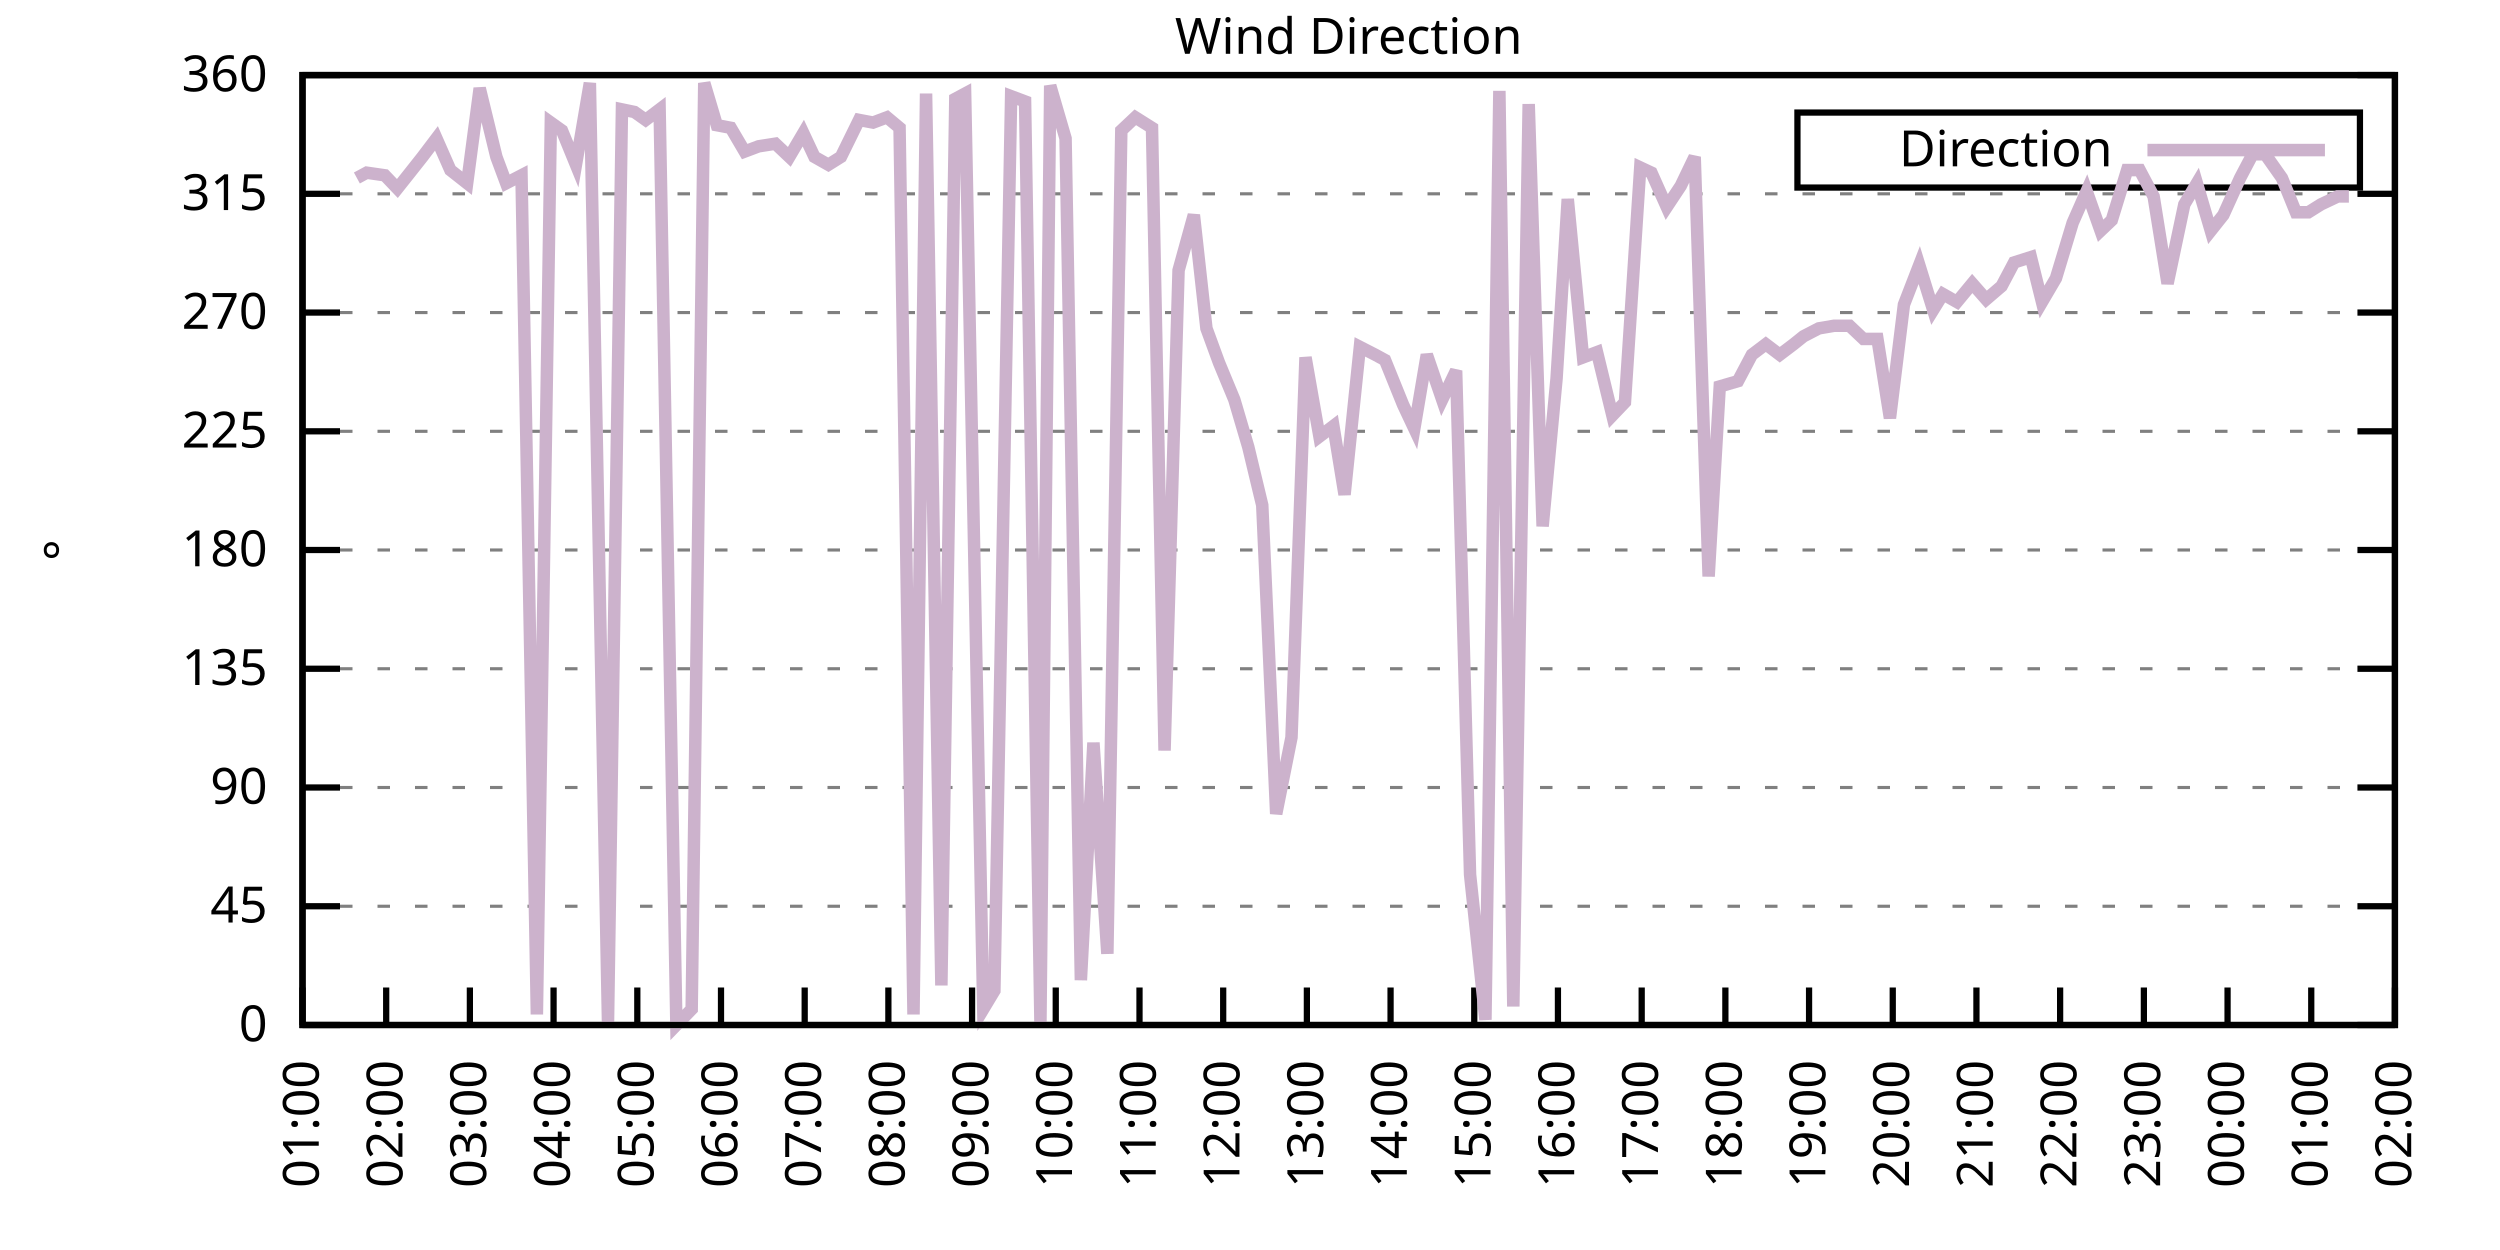
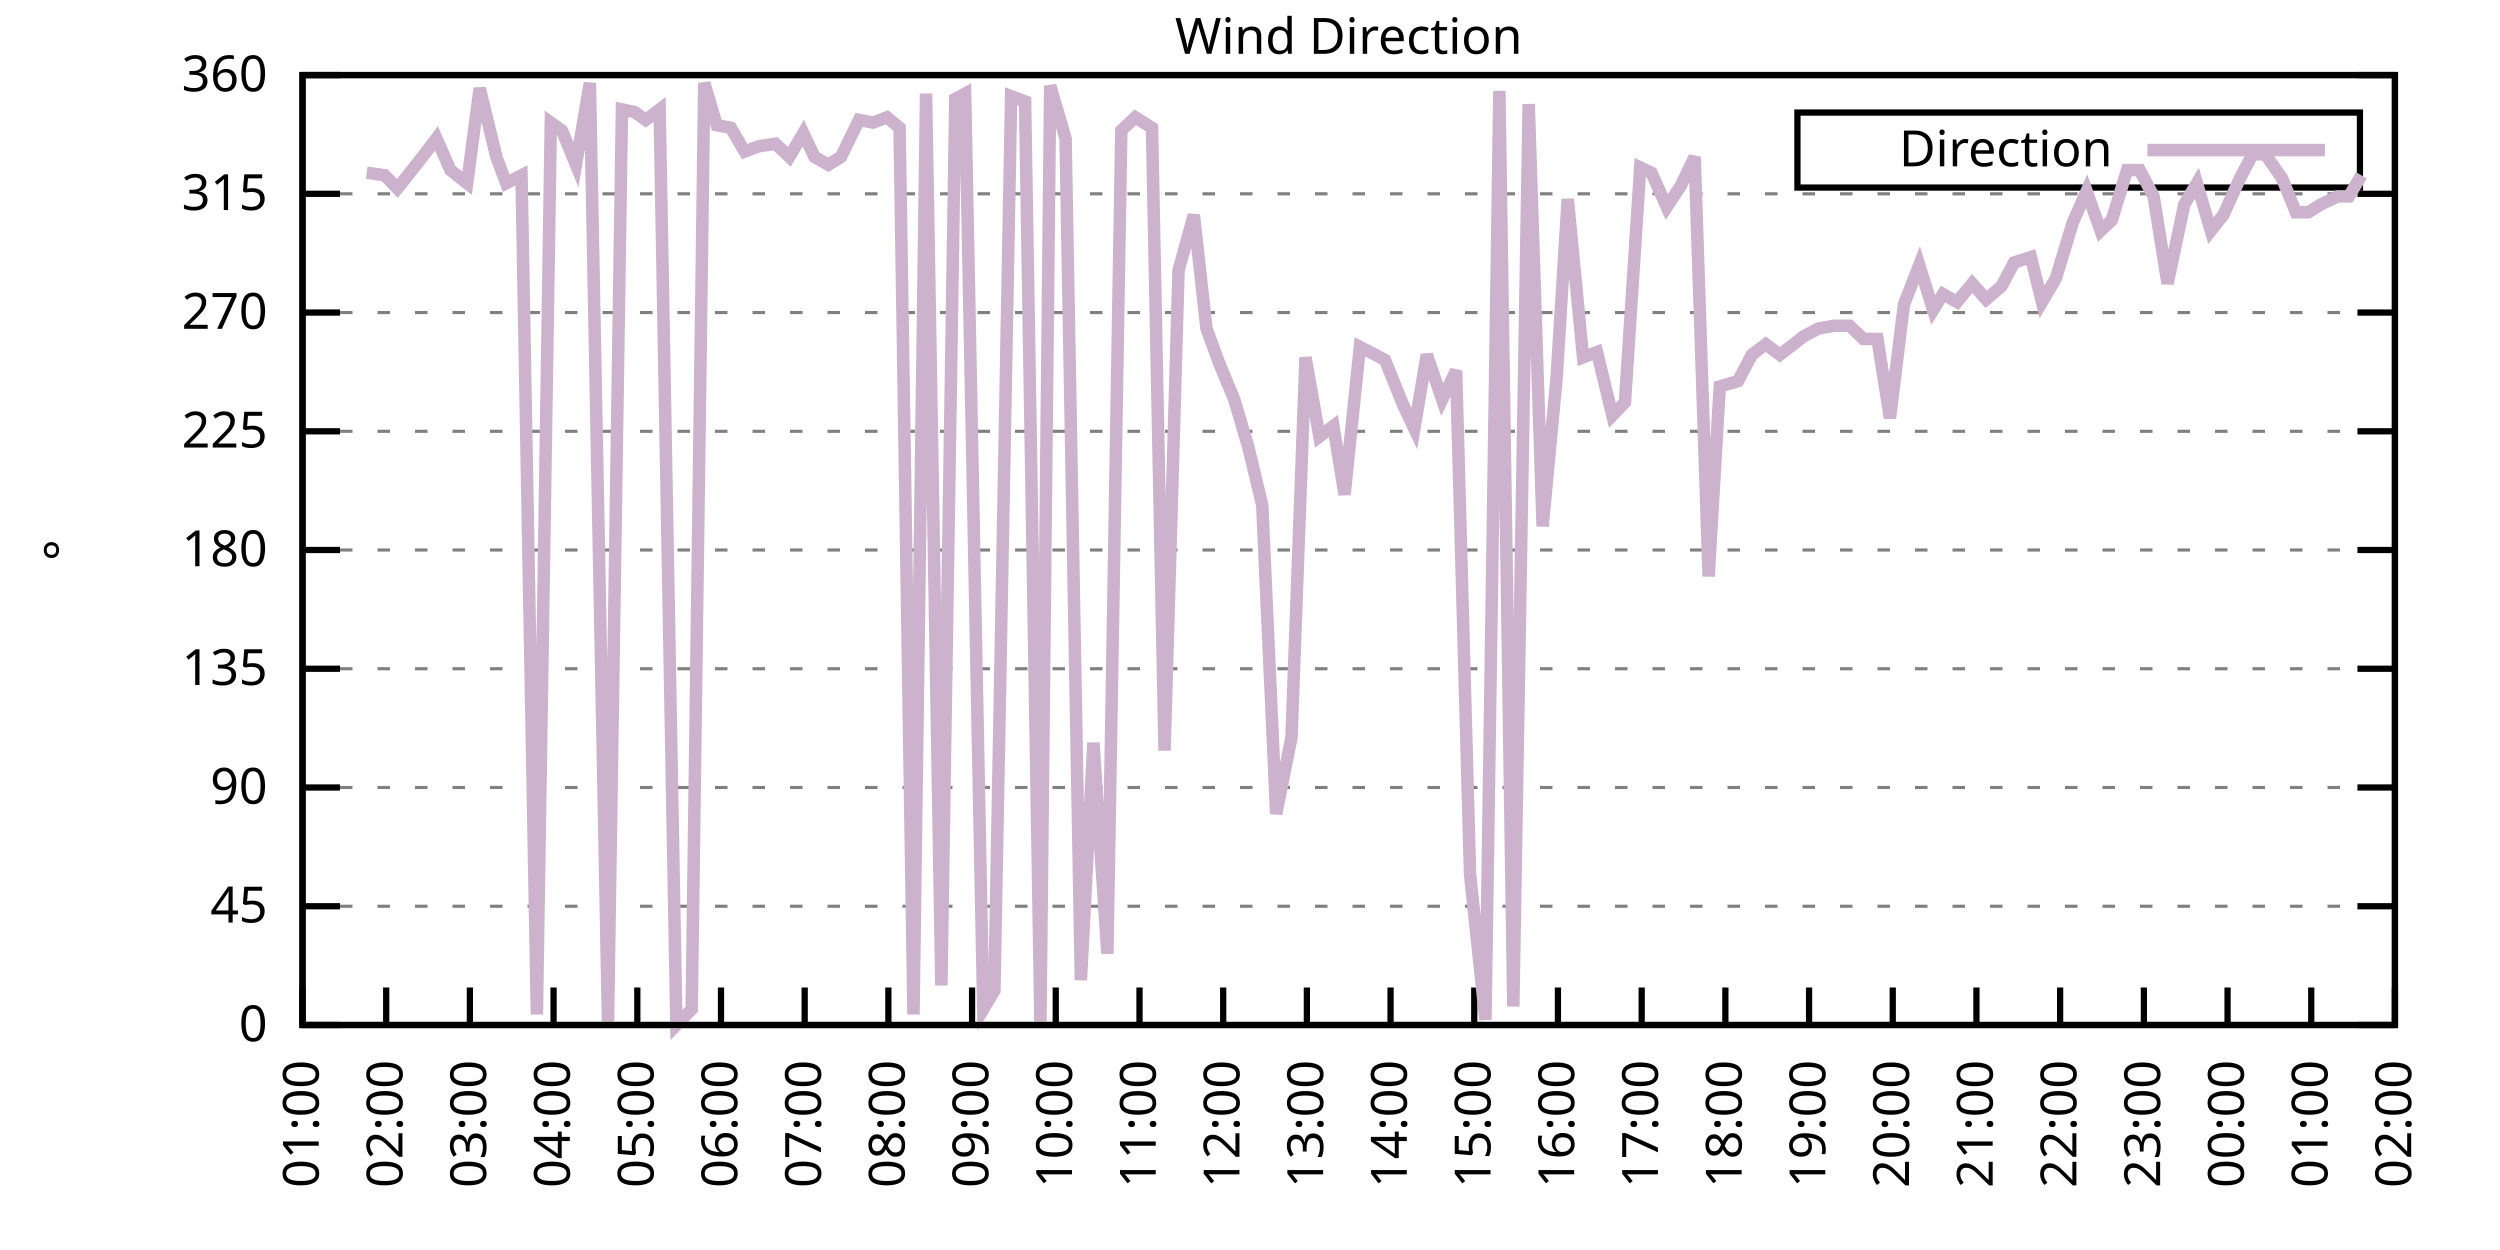
<svg xmlns="http://www.w3.org/2000/svg" xmlns:xlink="http://www.w3.org/1999/xlink" width="400" height="200" viewBox="0 0 400 200">
  <g id="gnuplot_canvas">
    <rect x="0" y="0" width="400" height="200" fill="none" />
    <defs>
      <circle id="gpDot" r="0.5" stroke-width="0.5" stroke="currentColor" />
      <path id="gpPt0" stroke-width="0.333" stroke="currentColor" d="M-1,0 h2 M0,-1 v2" />
      <path id="gpPt1" stroke-width="0.333" stroke="currentColor" d="M-1,-1 L1,1 M1,-1 L-1,1" />
      <path id="gpPt2" stroke-width="0.333" stroke="currentColor" d="M-1,0 L1,0 M0,-1 L0,1 M-1,-1 L1,1 M-1,1 L1,-1" />
      <rect id="gpPt3" stroke-width="0.333" stroke="currentColor" x="-1" y="-1" width="2" height="2" />
      <rect id="gpPt4" stroke-width="0.333" stroke="currentColor" fill="currentColor" x="-1" y="-1" width="2" height="2" />
      <circle id="gpPt5" stroke-width="0.333" stroke="currentColor" cx="0" cy="0" r="1" />
      <use xlink:href="#gpPt5" id="gpPt6" fill="currentColor" stroke="none" />
      <path id="gpPt7" stroke-width="0.333" stroke="currentColor" d="M0,-1.33 L-1.33,0.67 L1.33,0.67 z" />
      <use xlink:href="#gpPt7" id="gpPt8" fill="currentColor" stroke="none" />
      <use xlink:href="#gpPt7" id="gpPt9" stroke="currentColor" transform="rotate(180)" />
      <use xlink:href="#gpPt9" id="gpPt10" fill="currentColor" stroke="none" />
      <use xlink:href="#gpPt3" id="gpPt11" stroke="currentColor" transform="rotate(45)" />
      <use xlink:href="#gpPt11" id="gpPt12" fill="currentColor" stroke="none" />
      <path id="gpPt13" stroke-width="0.333" stroke="currentColor" d="M0,1.330 L1.265,0.411 L0.782,-1.067 L-0.782,-1.076 L-1.265,0.411 z" />
      <use xlink:href="#gpPt13" id="gpPt14" fill="currentColor" stroke="none" />
      <filter id="textbox" filterUnits="objectBoundingBox" x="0" y="0" height="1" width="1">
        <feFlood flood-color="white" flood-opacity="1" result="bgnd" />
        <feComposite in="SourceGraphic" in2="bgnd" operator="atop" />
      </filter>
      <filter id="greybox" filterUnits="objectBoundingBox" x="0" y="0" height="1" width="1">
        <feFlood flood-color="lightgrey" flood-opacity="1" result="grey" />
        <feComposite in="SourceGraphic" in2="grey" operator="atop" />
      </filter>
    </defs>
    <g fill="none" color="white" stroke="currentColor" stroke-width="1.00" stroke-linecap="butt" stroke-linejoin="miter">
</g>
    <g fill="none" color="black" stroke="currentColor" stroke-width="1.00" stroke-linecap="butt" stroke-linejoin="miter">
      <g stroke="none" shape-rendering="crispEdges">
        <polygon fill="rgb(255, 255, 255)" points="48.40,164.00 383.18,164.00 383.18,12.02 48.40,12.02 " />
      </g>
    </g>
    <g fill="none" color="black" stroke="currentColor" stroke-width="1.00" stroke-linecap="butt" stroke-linejoin="miter">
</g>
    <g fill="none" color="black" stroke="black" stroke-width="0.50" stroke-linecap="butt" stroke-linejoin="miter">
</g>
    <g fill="none" color="gray" stroke="currentColor" stroke-width="0.50" stroke-linecap="butt" stroke-linejoin="miter">
      <path stroke="gray" stroke-dasharray="2,4" class="gridline" d="M48.40,164.00 L383.19,164.00  " />
    </g>
    <g fill="none" color="gray" stroke="gray" stroke-width="1.00" stroke-linecap="butt" stroke-linejoin="miter">
</g>
    <g fill="none" color="black" stroke="currentColor" stroke-width="1.00" stroke-linecap="butt" stroke-linejoin="miter">
      <path stroke="black" d="M48.40,164.00 L54.40,164.00 M383.19,164.00 L377.19,164.00  " />
      <g transform="translate(42.80,166.60)" stroke="none" fill="black" font-family="Sans" font-size="8.00" text-anchor="end">
        <text>
          <tspan font-family="Sans"> 0</tspan>
        </text>
      </g>
    </g>
    <g fill="none" color="black" stroke="currentColor" stroke-width="1.00" stroke-linecap="butt" stroke-linejoin="miter">
</g>
    <g fill="none" color="black" stroke="black" stroke-width="0.50" stroke-linecap="butt" stroke-linejoin="miter">
</g>
    <g fill="none" color="gray" stroke="currentColor" stroke-width="0.50" stroke-linecap="butt" stroke-linejoin="miter">
      <path stroke="gray" stroke-dasharray="2,4" class="gridline" d="M48.40,145.00 L383.19,145.00  " />
    </g>
    <g fill="none" color="gray" stroke="gray" stroke-width="1.00" stroke-linecap="butt" stroke-linejoin="miter">
</g>
    <g fill="none" color="black" stroke="currentColor" stroke-width="1.00" stroke-linecap="butt" stroke-linejoin="miter">
      <path stroke="black" d="M48.40,145.00 L54.40,145.00 M383.19,145.00 L377.19,145.00  " />
      <g transform="translate(42.80,147.60)" stroke="none" fill="black" font-family="Sans" font-size="8.00" text-anchor="end">
        <text>
          <tspan font-family="Sans"> 45</tspan>
        </text>
      </g>
    </g>
    <g fill="none" color="black" stroke="currentColor" stroke-width="1.00" stroke-linecap="butt" stroke-linejoin="miter">
</g>
    <g fill="none" color="black" stroke="black" stroke-width="0.50" stroke-linecap="butt" stroke-linejoin="miter">
</g>
    <g fill="none" color="gray" stroke="currentColor" stroke-width="0.50" stroke-linecap="butt" stroke-linejoin="miter">
      <path stroke="gray" stroke-dasharray="2,4" class="gridline" d="M48.40,126.00 L383.19,126.00  " />
    </g>
    <g fill="none" color="gray" stroke="gray" stroke-width="1.00" stroke-linecap="butt" stroke-linejoin="miter">
</g>
    <g fill="none" color="black" stroke="currentColor" stroke-width="1.00" stroke-linecap="butt" stroke-linejoin="miter">
      <path stroke="black" d="M48.40,126.00 L54.40,126.00 M383.19,126.00 L377.19,126.00  " />
      <g transform="translate(42.80,128.60)" stroke="none" fill="black" font-family="Sans" font-size="8.00" text-anchor="end">
        <text>
          <tspan font-family="Sans"> 90</tspan>
        </text>
      </g>
    </g>
    <g fill="none" color="black" stroke="currentColor" stroke-width="1.00" stroke-linecap="butt" stroke-linejoin="miter">
</g>
    <g fill="none" color="black" stroke="black" stroke-width="0.50" stroke-linecap="butt" stroke-linejoin="miter">
</g>
    <g fill="none" color="gray" stroke="currentColor" stroke-width="0.50" stroke-linecap="butt" stroke-linejoin="miter">
      <path stroke="gray" stroke-dasharray="2,4" class="gridline" d="M48.40,107.00 L383.19,107.00  " />
    </g>
    <g fill="none" color="gray" stroke="gray" stroke-width="1.00" stroke-linecap="butt" stroke-linejoin="miter">
</g>
    <g fill="none" color="black" stroke="currentColor" stroke-width="1.00" stroke-linecap="butt" stroke-linejoin="miter">
      <path stroke="black" d="M48.40,107.00 L54.40,107.00 M383.19,107.00 L377.19,107.00  " />
      <g transform="translate(42.80,109.60)" stroke="none" fill="black" font-family="Sans" font-size="8.00" text-anchor="end">
        <text>
          <tspan font-family="Sans"> 135</tspan>
        </text>
      </g>
    </g>
    <g fill="none" color="black" stroke="currentColor" stroke-width="1.00" stroke-linecap="butt" stroke-linejoin="miter">
</g>
    <g fill="none" color="black" stroke="black" stroke-width="0.50" stroke-linecap="butt" stroke-linejoin="miter">
</g>
    <g fill="none" color="gray" stroke="currentColor" stroke-width="0.50" stroke-linecap="butt" stroke-linejoin="miter">
      <path stroke="gray" stroke-dasharray="2,4" class="gridline" d="M48.40,88.00 L383.19,88.00  " />
    </g>
    <g fill="none" color="gray" stroke="gray" stroke-width="1.00" stroke-linecap="butt" stroke-linejoin="miter">
</g>
    <g fill="none" color="black" stroke="currentColor" stroke-width="1.00" stroke-linecap="butt" stroke-linejoin="miter">
      <path stroke="black" d="M48.40,88.00 L54.40,88.00 M383.19,88.00 L377.19,88.00  " />
      <g transform="translate(42.80,90.60)" stroke="none" fill="black" font-family="Sans" font-size="8.00" text-anchor="end">
        <text>
          <tspan font-family="Sans"> 180</tspan>
        </text>
      </g>
    </g>
    <g fill="none" color="black" stroke="currentColor" stroke-width="1.00" stroke-linecap="butt" stroke-linejoin="miter">
</g>
    <g fill="none" color="black" stroke="black" stroke-width="0.50" stroke-linecap="butt" stroke-linejoin="miter">
</g>
    <g fill="none" color="gray" stroke="currentColor" stroke-width="0.50" stroke-linecap="butt" stroke-linejoin="miter">
      <path stroke="gray" stroke-dasharray="2,4" class="gridline" d="M48.40,69.01 L383.19,69.01  " />
    </g>
    <g fill="none" color="gray" stroke="gray" stroke-width="1.00" stroke-linecap="butt" stroke-linejoin="miter">
</g>
    <g fill="none" color="black" stroke="currentColor" stroke-width="1.00" stroke-linecap="butt" stroke-linejoin="miter">
      <path stroke="black" d="M48.40,69.01 L54.40,69.01 M383.19,69.01 L377.19,69.01  " />
      <g transform="translate(42.80,71.61)" stroke="none" fill="black" font-family="Sans" font-size="8.00" text-anchor="end">
        <text>
          <tspan font-family="Sans"> 225</tspan>
        </text>
      </g>
    </g>
    <g fill="none" color="black" stroke="currentColor" stroke-width="1.00" stroke-linecap="butt" stroke-linejoin="miter">
</g>
    <g fill="none" color="black" stroke="black" stroke-width="0.50" stroke-linecap="butt" stroke-linejoin="miter">
</g>
    <g fill="none" color="gray" stroke="currentColor" stroke-width="0.50" stroke-linecap="butt" stroke-linejoin="miter">
      <path stroke="gray" stroke-dasharray="2,4" class="gridline" d="M48.40,50.01 L383.19,50.01  " />
    </g>
    <g fill="none" color="gray" stroke="gray" stroke-width="1.00" stroke-linecap="butt" stroke-linejoin="miter">
</g>
    <g fill="none" color="black" stroke="currentColor" stroke-width="1.00" stroke-linecap="butt" stroke-linejoin="miter">
      <path stroke="black" d="M48.40,50.01 L54.40,50.01 M383.19,50.01 L377.19,50.01  " />
      <g transform="translate(42.80,52.61)" stroke="none" fill="black" font-family="Sans" font-size="8.00" text-anchor="end">
        <text>
          <tspan font-family="Sans"> 270</tspan>
        </text>
      </g>
    </g>
    <g fill="none" color="black" stroke="currentColor" stroke-width="1.00" stroke-linecap="butt" stroke-linejoin="miter">
</g>
    <g fill="none" color="black" stroke="black" stroke-width="0.50" stroke-linecap="butt" stroke-linejoin="miter">
</g>
    <g fill="none" color="gray" stroke="currentColor" stroke-width="0.50" stroke-linecap="butt" stroke-linejoin="miter">
      <path stroke="gray" stroke-dasharray="2,4" class="gridline" d="M48.40,31.01 L383.19,31.01  " />
    </g>
    <g fill="none" color="gray" stroke="gray" stroke-width="1.00" stroke-linecap="butt" stroke-linejoin="miter">
</g>
    <g fill="none" color="black" stroke="currentColor" stroke-width="1.00" stroke-linecap="butt" stroke-linejoin="miter">
      <path stroke="black" d="M48.40,31.01 L54.40,31.01 M383.19,31.01 L377.19,31.01  " />
      <g transform="translate(42.80,33.61)" stroke="none" fill="black" font-family="Sans" font-size="8.00" text-anchor="end">
        <text>
          <tspan font-family="Sans"> 315</tspan>
        </text>
      </g>
    </g>
    <g fill="none" color="black" stroke="currentColor" stroke-width="1.00" stroke-linecap="butt" stroke-linejoin="miter">
</g>
    <g fill="none" color="black" stroke="black" stroke-width="0.50" stroke-linecap="butt" stroke-linejoin="miter">
</g>
    <g fill="none" color="gray" stroke="currentColor" stroke-width="0.50" stroke-linecap="butt" stroke-linejoin="miter">
      <path stroke="gray" stroke-dasharray="2,4" class="gridline" d="M48.40,12.01 L383.19,12.01  " />
    </g>
    <g fill="none" color="gray" stroke="gray" stroke-width="1.00" stroke-linecap="butt" stroke-linejoin="miter">
</g>
    <g fill="none" color="black" stroke="currentColor" stroke-width="1.00" stroke-linecap="butt" stroke-linejoin="miter">
      <path stroke="black" d="M48.40,12.01 L54.40,12.01 M383.19,12.01 L377.19,12.01  " />
      <g transform="translate(42.80,14.61)" stroke="none" fill="black" font-family="Sans" font-size="8.00" text-anchor="end">
        <text>
          <tspan font-family="Sans"> 360</tspan>
        </text>
      </g>
    </g>
    <g fill="none" color="black" stroke="currentColor" stroke-width="1.00" stroke-linecap="butt" stroke-linejoin="miter">
      <path stroke="black" d="M48.40,164.00 L48.40,158.00  " />
      <g transform="translate(51.00,169.60) rotate(270.00)" stroke="none" fill="black" font-family="Sans" font-size="8.00" text-anchor="end">
        <text>
          <tspan font-family="Sans">01:00</tspan>
        </text>
      </g>
    </g>
    <g fill="none" color="black" stroke="currentColor" stroke-width="1.00" stroke-linecap="butt" stroke-linejoin="miter">
      <path stroke="black" d="M61.79,164.00 L61.79,158.00  " />
      <g transform="translate(64.39,169.60) rotate(270.00)" stroke="none" fill="black" font-family="Sans" font-size="8.00" text-anchor="end">
        <text>
          <tspan font-family="Sans">02:00</tspan>
        </text>
      </g>
    </g>
    <g fill="none" color="black" stroke="currentColor" stroke-width="1.00" stroke-linecap="butt" stroke-linejoin="miter">
      <path stroke="black" d="M75.18,164.00 L75.18,158.00  " />
      <g transform="translate(77.78,169.60) rotate(270.00)" stroke="none" fill="black" font-family="Sans" font-size="8.00" text-anchor="end">
        <text>
          <tspan font-family="Sans">03:00</tspan>
        </text>
      </g>
    </g>
    <g fill="none" color="black" stroke="currentColor" stroke-width="1.00" stroke-linecap="butt" stroke-linejoin="miter">
      <path stroke="black" d="M88.57,164.00 L88.57,158.00  " />
      <g transform="translate(91.17,169.60) rotate(270.00)" stroke="none" fill="black" font-family="Sans" font-size="8.00" text-anchor="end">
        <text>
          <tspan font-family="Sans">04:00</tspan>
        </text>
      </g>
    </g>
    <g fill="none" color="black" stroke="currentColor" stroke-width="1.00" stroke-linecap="butt" stroke-linejoin="miter">
      <path stroke="black" d="M101.97,164.00 L101.97,158.00  " />
      <g transform="translate(104.57,169.60) rotate(270.00)" stroke="none" fill="black" font-family="Sans" font-size="8.00" text-anchor="end">
        <text>
          <tspan font-family="Sans">05:00</tspan>
        </text>
      </g>
    </g>
    <g fill="none" color="black" stroke="currentColor" stroke-width="1.00" stroke-linecap="butt" stroke-linejoin="miter">
      <path stroke="black" d="M115.36,164.00 L115.36,158.00  " />
      <g transform="translate(117.96,169.60) rotate(270.00)" stroke="none" fill="black" font-family="Sans" font-size="8.00" text-anchor="end">
        <text>
          <tspan font-family="Sans">06:00</tspan>
        </text>
      </g>
    </g>
    <g fill="none" color="black" stroke="currentColor" stroke-width="1.00" stroke-linecap="butt" stroke-linejoin="miter">
      <path stroke="black" d="M128.75,164.00 L128.75,158.00  " />
      <g transform="translate(131.35,169.60) rotate(270.00)" stroke="none" fill="black" font-family="Sans" font-size="8.00" text-anchor="end">
        <text>
          <tspan font-family="Sans">07:00</tspan>
        </text>
      </g>
    </g>
    <g fill="none" color="black" stroke="currentColor" stroke-width="1.00" stroke-linecap="butt" stroke-linejoin="miter">
      <path stroke="black" d="M142.14,164.00 L142.14,158.00  " />
      <g transform="translate(144.74,169.60) rotate(270.00)" stroke="none" fill="black" font-family="Sans" font-size="8.00" text-anchor="end">
        <text>
          <tspan font-family="Sans">08:00</tspan>
        </text>
      </g>
    </g>
    <g fill="none" color="black" stroke="currentColor" stroke-width="1.00" stroke-linecap="butt" stroke-linejoin="miter">
      <path stroke="black" d="M155.53,164.00 L155.53,158.00  " />
      <g transform="translate(158.13,169.60) rotate(270.00)" stroke="none" fill="black" font-family="Sans" font-size="8.00" text-anchor="end">
        <text>
          <tspan font-family="Sans">09:00</tspan>
        </text>
      </g>
    </g>
    <g fill="none" color="black" stroke="currentColor" stroke-width="1.00" stroke-linecap="butt" stroke-linejoin="miter">
      <path stroke="black" d="M168.92,164.00 L168.92,158.00  " />
      <g transform="translate(171.52,169.60) rotate(270.00)" stroke="none" fill="black" font-family="Sans" font-size="8.00" text-anchor="end">
        <text>
          <tspan font-family="Sans">10:00</tspan>
        </text>
      </g>
    </g>
    <g fill="none" color="black" stroke="currentColor" stroke-width="1.00" stroke-linecap="butt" stroke-linejoin="miter">
      <path stroke="black" d="M182.32,164.00 L182.32,158.00  " />
      <g transform="translate(184.92,169.60) rotate(270.00)" stroke="none" fill="black" font-family="Sans" font-size="8.00" text-anchor="end">
        <text>
          <tspan font-family="Sans">11:00</tspan>
        </text>
      </g>
    </g>
    <g fill="none" color="black" stroke="currentColor" stroke-width="1.00" stroke-linecap="butt" stroke-linejoin="miter">
      <path stroke="black" d="M195.71,164.00 L195.71,158.00  " />
      <g transform="translate(198.31,169.60) rotate(270.00)" stroke="none" fill="black" font-family="Sans" font-size="8.00" text-anchor="end">
        <text>
          <tspan font-family="Sans">12:00</tspan>
        </text>
      </g>
    </g>
    <g fill="none" color="black" stroke="currentColor" stroke-width="1.00" stroke-linecap="butt" stroke-linejoin="miter">
      <path stroke="black" d="M209.10,164.00 L209.10,158.00  " />
      <g transform="translate(211.70,169.60) rotate(270.00)" stroke="none" fill="black" font-family="Sans" font-size="8.00" text-anchor="end">
        <text>
          <tspan font-family="Sans">13:00</tspan>
        </text>
      </g>
    </g>
    <g fill="none" color="black" stroke="currentColor" stroke-width="1.00" stroke-linecap="butt" stroke-linejoin="miter">
      <path stroke="black" d="M222.49,164.00 L222.49,158.00  " />
      <g transform="translate(225.09,169.60) rotate(270.00)" stroke="none" fill="black" font-family="Sans" font-size="8.00" text-anchor="end">
        <text>
          <tspan font-family="Sans">14:00</tspan>
        </text>
      </g>
    </g>
    <g fill="none" color="black" stroke="currentColor" stroke-width="1.00" stroke-linecap="butt" stroke-linejoin="miter">
      <path stroke="black" d="M235.88,164.00 L235.88,158.00  " />
      <g transform="translate(238.48,169.60) rotate(270.00)" stroke="none" fill="black" font-family="Sans" font-size="8.00" text-anchor="end">
        <text>
          <tspan font-family="Sans">15:00</tspan>
        </text>
      </g>
    </g>
    <g fill="none" color="black" stroke="currentColor" stroke-width="1.00" stroke-linecap="butt" stroke-linejoin="miter">
      <path stroke="black" d="M249.27,164.00 L249.27,158.00  " />
      <g transform="translate(251.87,169.60) rotate(270.00)" stroke="none" fill="black" font-family="Sans" font-size="8.00" text-anchor="end">
        <text>
          <tspan font-family="Sans">16:00</tspan>
        </text>
      </g>
    </g>
    <g fill="none" color="black" stroke="currentColor" stroke-width="1.00" stroke-linecap="butt" stroke-linejoin="miter">
      <path stroke="black" d="M262.67,164.00 L262.67,158.00  " />
      <g transform="translate(265.27,169.60) rotate(270.00)" stroke="none" fill="black" font-family="Sans" font-size="8.00" text-anchor="end">
        <text>
          <tspan font-family="Sans">17:00</tspan>
        </text>
      </g>
    </g>
    <g fill="none" color="black" stroke="currentColor" stroke-width="1.00" stroke-linecap="butt" stroke-linejoin="miter">
      <path stroke="black" d="M276.06,164.00 L276.06,158.00  " />
      <g transform="translate(278.66,169.60) rotate(270.00)" stroke="none" fill="black" font-family="Sans" font-size="8.00" text-anchor="end">
        <text>
          <tspan font-family="Sans">18:00</tspan>
        </text>
      </g>
    </g>
    <g fill="none" color="black" stroke="currentColor" stroke-width="1.00" stroke-linecap="butt" stroke-linejoin="miter">
      <path stroke="black" d="M289.45,164.00 L289.45,158.00  " />
      <g transform="translate(292.05,169.60) rotate(270.00)" stroke="none" fill="black" font-family="Sans" font-size="8.00" text-anchor="end">
        <text>
          <tspan font-family="Sans">19:00</tspan>
        </text>
      </g>
    </g>
    <g fill="none" color="black" stroke="currentColor" stroke-width="1.00" stroke-linecap="butt" stroke-linejoin="miter">
      <path stroke="black" d="M302.84,164.00 L302.84,158.00  " />
      <g transform="translate(305.44,169.60) rotate(270.00)" stroke="none" fill="black" font-family="Sans" font-size="8.00" text-anchor="end">
        <text>
          <tspan font-family="Sans">20:00</tspan>
        </text>
      </g>
    </g>
    <g fill="none" color="black" stroke="currentColor" stroke-width="1.00" stroke-linecap="butt" stroke-linejoin="miter">
      <path stroke="black" d="M316.23,164.00 L316.23,158.00  " />
      <g transform="translate(318.83,169.60) rotate(270.00)" stroke="none" fill="black" font-family="Sans" font-size="8.00" text-anchor="end">
        <text>
          <tspan font-family="Sans">21:00</tspan>
        </text>
      </g>
    </g>
    <g fill="none" color="black" stroke="currentColor" stroke-width="1.00" stroke-linecap="butt" stroke-linejoin="miter">
      <path stroke="black" d="M329.62,164.00 L329.62,158.00  " />
      <g transform="translate(332.22,169.60) rotate(270.00)" stroke="none" fill="black" font-family="Sans" font-size="8.00" text-anchor="end">
        <text>
          <tspan font-family="Sans">22:00</tspan>
        </text>
      </g>
    </g>
    <g fill="none" color="black" stroke="currentColor" stroke-width="1.00" stroke-linecap="butt" stroke-linejoin="miter">
      <path stroke="black" d="M343.02,164.00 L343.02,158.00  " />
      <g transform="translate(345.62,169.60) rotate(270.00)" stroke="none" fill="black" font-family="Sans" font-size="8.00" text-anchor="end">
        <text>
          <tspan font-family="Sans">23:00</tspan>
        </text>
      </g>
    </g>
    <g fill="none" color="black" stroke="currentColor" stroke-width="1.00" stroke-linecap="butt" stroke-linejoin="miter">
      <path stroke="black" d="M356.41,164.00 L356.41,158.00  " />
      <g transform="translate(359.01,169.60) rotate(270.00)" stroke="none" fill="black" font-family="Sans" font-size="8.00" text-anchor="end">
        <text>
          <tspan font-family="Sans">00:00</tspan>
        </text>
      </g>
    </g>
    <g fill="none" color="black" stroke="currentColor" stroke-width="1.00" stroke-linecap="butt" stroke-linejoin="miter">
      <path stroke="black" d="M369.80,164.00 L369.80,158.00  " />
      <g transform="translate(372.40,169.60) rotate(270.00)" stroke="none" fill="black" font-family="Sans" font-size="8.00" text-anchor="end">
        <text>
          <tspan font-family="Sans">01:00</tspan>
        </text>
      </g>
    </g>
    <g fill="none" color="black" stroke="currentColor" stroke-width="1.00" stroke-linecap="butt" stroke-linejoin="miter">
      <path stroke="black" d="M383.19,164.00 L383.19,158.00  " />
      <g transform="translate(385.79,169.60) rotate(270.00)" stroke="none" fill="black" font-family="Sans" font-size="8.00" text-anchor="end">
        <text>
          <tspan font-family="Sans">02:00</tspan>
        </text>
      </g>
    </g>
    <g fill="none" color="black" stroke="currentColor" stroke-width="1.00" stroke-linecap="butt" stroke-linejoin="miter">
</g>
    <g fill="none" color="black" stroke="currentColor" stroke-width="1.00" stroke-linecap="butt" stroke-linejoin="miter">
      <path stroke="black" d="M48.40,12.01 L48.40,164.00 L383.19,164.00 L383.19,12.01 L48.40,12.01 Z  " />
    </g>
    <g fill="none" color="black" stroke="currentColor" stroke-width="1.00" stroke-linecap="butt" stroke-linejoin="miter">
</g>
    <g fill="none" color="black" stroke="currentColor" stroke-width="1.00" stroke-linecap="butt" stroke-linejoin="miter">
      <path stroke="black" d="M287.59,30.01 L287.59,18.01 L377.59,18.01 L377.59,30.01 L287.59,30.01 Z  " />
    </g>
    <g id="Wind_direction_plot_1">
      <g fill="none" color="white" stroke="black" stroke-width="2.00" stroke-linecap="butt" stroke-linejoin="miter">
</g>
      <g fill="none" color="black" stroke="currentColor" stroke-width="2.00" stroke-linecap="butt" stroke-linejoin="miter">
        <g transform="translate(337.99,26.61)" stroke="none" fill="black" font-family="Sans" font-size="8.00" text-anchor="end">
          <text>
            <tspan font-family="Sans">Direction</tspan>
          </text>
        </g>
      </g>
      <g fill="none" color="black" stroke="currentColor" stroke-width="2.00" stroke-linecap="butt" stroke-linejoin="miter">
-         <path stroke="rgb(204, 178, 204)" d="M343.59,24.01 L371.99,24.01 M57.10,28.48 L58.67,27.63 L61.57,28.05 L63.58,30.16 L65.59,27.63 L67.59,25.10   L69.83,22.14 L72.06,27.21 L74.74,29.32 L76.75,14.12 L79.42,25.10 L80.99,29.32 L83.44,28.05 L85.90,162.31   L88.13,19.61 L89.91,20.88 L92.15,26.36 L94.38,13.28 L97.28,163.58 L99.51,17.50 L101.52,17.92 L103.31,19.19   L105.54,17.50 L108.22,164.00 L110.67,161.47 L112.68,13.28 L114.69,20.03 L116.92,20.45 L119.15,24.25 L121.38,23.41   L124.06,22.99 L126.29,25.10 L128.53,21.30 L130.31,25.10 L132.54,26.36 L134.55,25.10 L137.45,19.19 L139.69,19.61   L141.92,18.77 L143.93,20.45 L146.16,162.31 L148.17,14.97 L150.62,157.67 L152.85,15.81 L154.42,14.97 L157.32,161.47   L159.10,158.51 L161.78,15.39 L164.01,16.23 L166.47,163.58 L168.03,13.70 L170.49,22.14 L172.94,156.82 L174.95,118.83   L177.18,152.60 L179.41,20.88 L181.65,18.77 L184.32,20.45 L186.33,120.09 L188.57,43.25 L191.02,34.39 L193.03,52.54   L195.04,58.03 L197.49,63.94 L199.73,71.54 L201.96,80.83 L204.19,130.22 L206.64,117.98 L208.88,57.18 L211.11,69.85   L213.34,68.16 L215.13,79.14 L217.58,55.50 L220.04,56.76 L221.60,57.61 L224.50,64.78 L226.29,68.58 L228.29,56.76   L230.75,63.94 L232.98,59.30 L235.21,139.93 L237.67,163.16 L239.90,14.54 L242.13,161.04 L244.59,16.65 L246.82,84.21   L249.05,60.56 L250.84,31.85 L253.29,57.18 L255.52,56.34 L257.98,66.47 L259.99,64.36 L262.44,26.79 L264.23,27.63   L266.68,33.12 L268.92,29.74 L271.15,25.10 L273.38,92.23 L275.16,61.83 L278.07,60.98 L280.30,56.76 L282.53,55.07   L284.76,56.76 L286.99,55.07 L288.56,53.81 L291.01,52.54 L293.47,52.12 L295.92,52.12 L298.15,54.23 L300.39,54.23   L302.39,66.90 L304.63,48.74 L307.08,42.41 L309.31,49.59 L310.88,47.05 L313.11,48.32 L315.56,45.36 L317.79,47.90   L320.25,45.79 L322.26,41.99 L324.94,41.14 L326.72,48.32 L328.95,44.52 L331.63,35.65 L333.86,30.59 L336.10,36.92   L337.88,35.23 L340.34,27.21 L342.35,27.21 L344.58,31.43 L346.81,45.36 L349.49,32.70 L351.50,29.32 L353.73,36.92   L355.74,34.39 L358.42,28.48 L360.42,24.68 L362.43,24.68 L365.11,28.48 L367.34,33.96 L369.35,33.96 L371.36,32.70   L374.04,31.43 L375.82,31.43  " />
+         <path stroke="rgb(204, 178, 204)" d="M343.59,24.01 L371.99,24.01 M58.67,27.63 L61.57,28.05 L63.58,30.16 L65.59,27.63 L67.59,25.10 L69.83,22.14   L72.06,27.21 L74.74,29.32 L76.75,14.12 L79.42,25.10 L80.99,29.32 L83.44,28.05 L85.90,162.31 L88.13,19.61   L89.91,20.88 L92.15,26.36 L94.38,13.28 L97.28,163.58 L99.51,17.50 L101.52,17.92 L103.31,19.19 L105.54,17.50   L108.22,164.00 L110.67,161.47 L112.68,13.28 L114.69,20.03 L116.92,20.45 L119.15,24.25 L121.38,23.41 L124.06,22.99   L126.29,25.10 L128.53,21.30 L130.31,25.10 L132.54,26.36 L134.55,25.10 L137.45,19.19 L139.69,19.61 L141.92,18.77   L143.93,20.45 L146.16,162.31 L148.17,14.97 L150.62,157.67 L152.85,15.81 L154.42,14.97 L157.32,161.47 L159.10,158.51   L161.78,15.39 L164.01,16.23 L166.47,163.58 L168.03,13.70 L170.49,22.14 L172.94,156.82 L174.95,118.83 L177.18,152.60   L179.41,20.88 L181.65,18.77 L184.32,20.45 L186.33,120.09 L188.57,43.25 L191.02,34.39 L193.03,52.54 L195.04,58.03   L197.49,63.94 L199.73,71.54 L201.96,80.83 L204.19,130.22 L206.64,117.98 L208.88,57.18 L211.11,69.85 L213.34,68.16   L215.13,79.14 L217.58,55.50 L220.04,56.76 L221.60,57.61 L224.50,64.78 L226.29,68.58 L228.29,56.76 L230.75,63.94   L232.98,59.30 L235.21,139.93 L237.67,163.16 L239.90,14.54 L242.13,161.04 L244.59,16.65 L246.82,84.21 L249.05,60.56   L250.84,31.85 L253.29,57.18 L255.52,56.34 L257.98,66.47 L259.99,64.36 L262.44,26.79 L264.23,27.63 L266.68,33.12   L268.92,29.74 L271.15,25.10 L273.38,92.23 L275.16,61.83 L278.07,60.98 L280.30,56.76 L282.53,55.07 L284.76,56.76   L286.99,55.07 L288.56,53.81 L291.01,52.54 L293.47,52.12 L295.92,52.12 L298.15,54.23 L300.39,54.23 L302.39,66.90   L304.63,48.74 L307.08,42.41 L309.31,49.59 L310.88,47.05 L313.11,48.32 L315.56,45.36 L317.79,47.90 L320.25,45.79   L322.26,41.99 L324.94,41.14 L326.72,48.32 L328.95,44.52 L331.63,35.65 L333.86,30.59 L336.10,36.92 L337.88,35.23   L340.34,27.21 L342.35,27.21 L344.58,31.43 L346.81,45.36 L349.49,32.70 L351.50,29.32 L353.73,36.92 L355.74,34.39   L358.42,28.48 L360.42,24.68 L362.43,24.68 L365.11,28.48 L367.34,33.96 L369.35,33.96 L371.36,32.70 L374.04,31.43   L375.82,31.43 L377.83,28.05  " />
      </g>
    </g>
    <g fill="none" color="black" stroke="currentColor" stroke-width="2.00" stroke-linecap="butt" stroke-linejoin="miter">
</g>
    <g fill="none" color="black" stroke="black" stroke-width="1.00" stroke-linecap="butt" stroke-linejoin="miter">
</g>
    <g fill="none" color="black" stroke="currentColor" stroke-width="1.00" stroke-linecap="butt" stroke-linejoin="miter">
      <path stroke="black" d="M48.40,12.01 L48.40,164.00 L383.19,164.00 L383.19,12.01 L48.40,12.01 Z  " />
      <g transform="translate(12.80,88.01) rotate(270.00)" stroke="none" fill="black" font-family="Sans" font-size="8.00" text-anchor="middle">
        <text>
          <tspan font-family="Sans">°</tspan>
        </text>
      </g>
    </g>
    <g fill="none" color="black" stroke="currentColor" stroke-width="1.00" stroke-linecap="butt" stroke-linejoin="miter">
</g>
    <g fill="none" color="black" stroke="currentColor" stroke-width="1.00" stroke-linecap="butt" stroke-linejoin="miter">
      <g transform="translate(215.79,8.61)" stroke="none" fill="black" font-family="Sans" font-size="8.00" text-anchor="middle">
        <text>
          <tspan font-family="Sans">Wind Direction</tspan>
        </text>
      </g>
    </g>
    <g fill="none" color="black" stroke="currentColor" stroke-width="1.00" stroke-linecap="butt" stroke-linejoin="miter">
</g>
  </g>
</svg>
